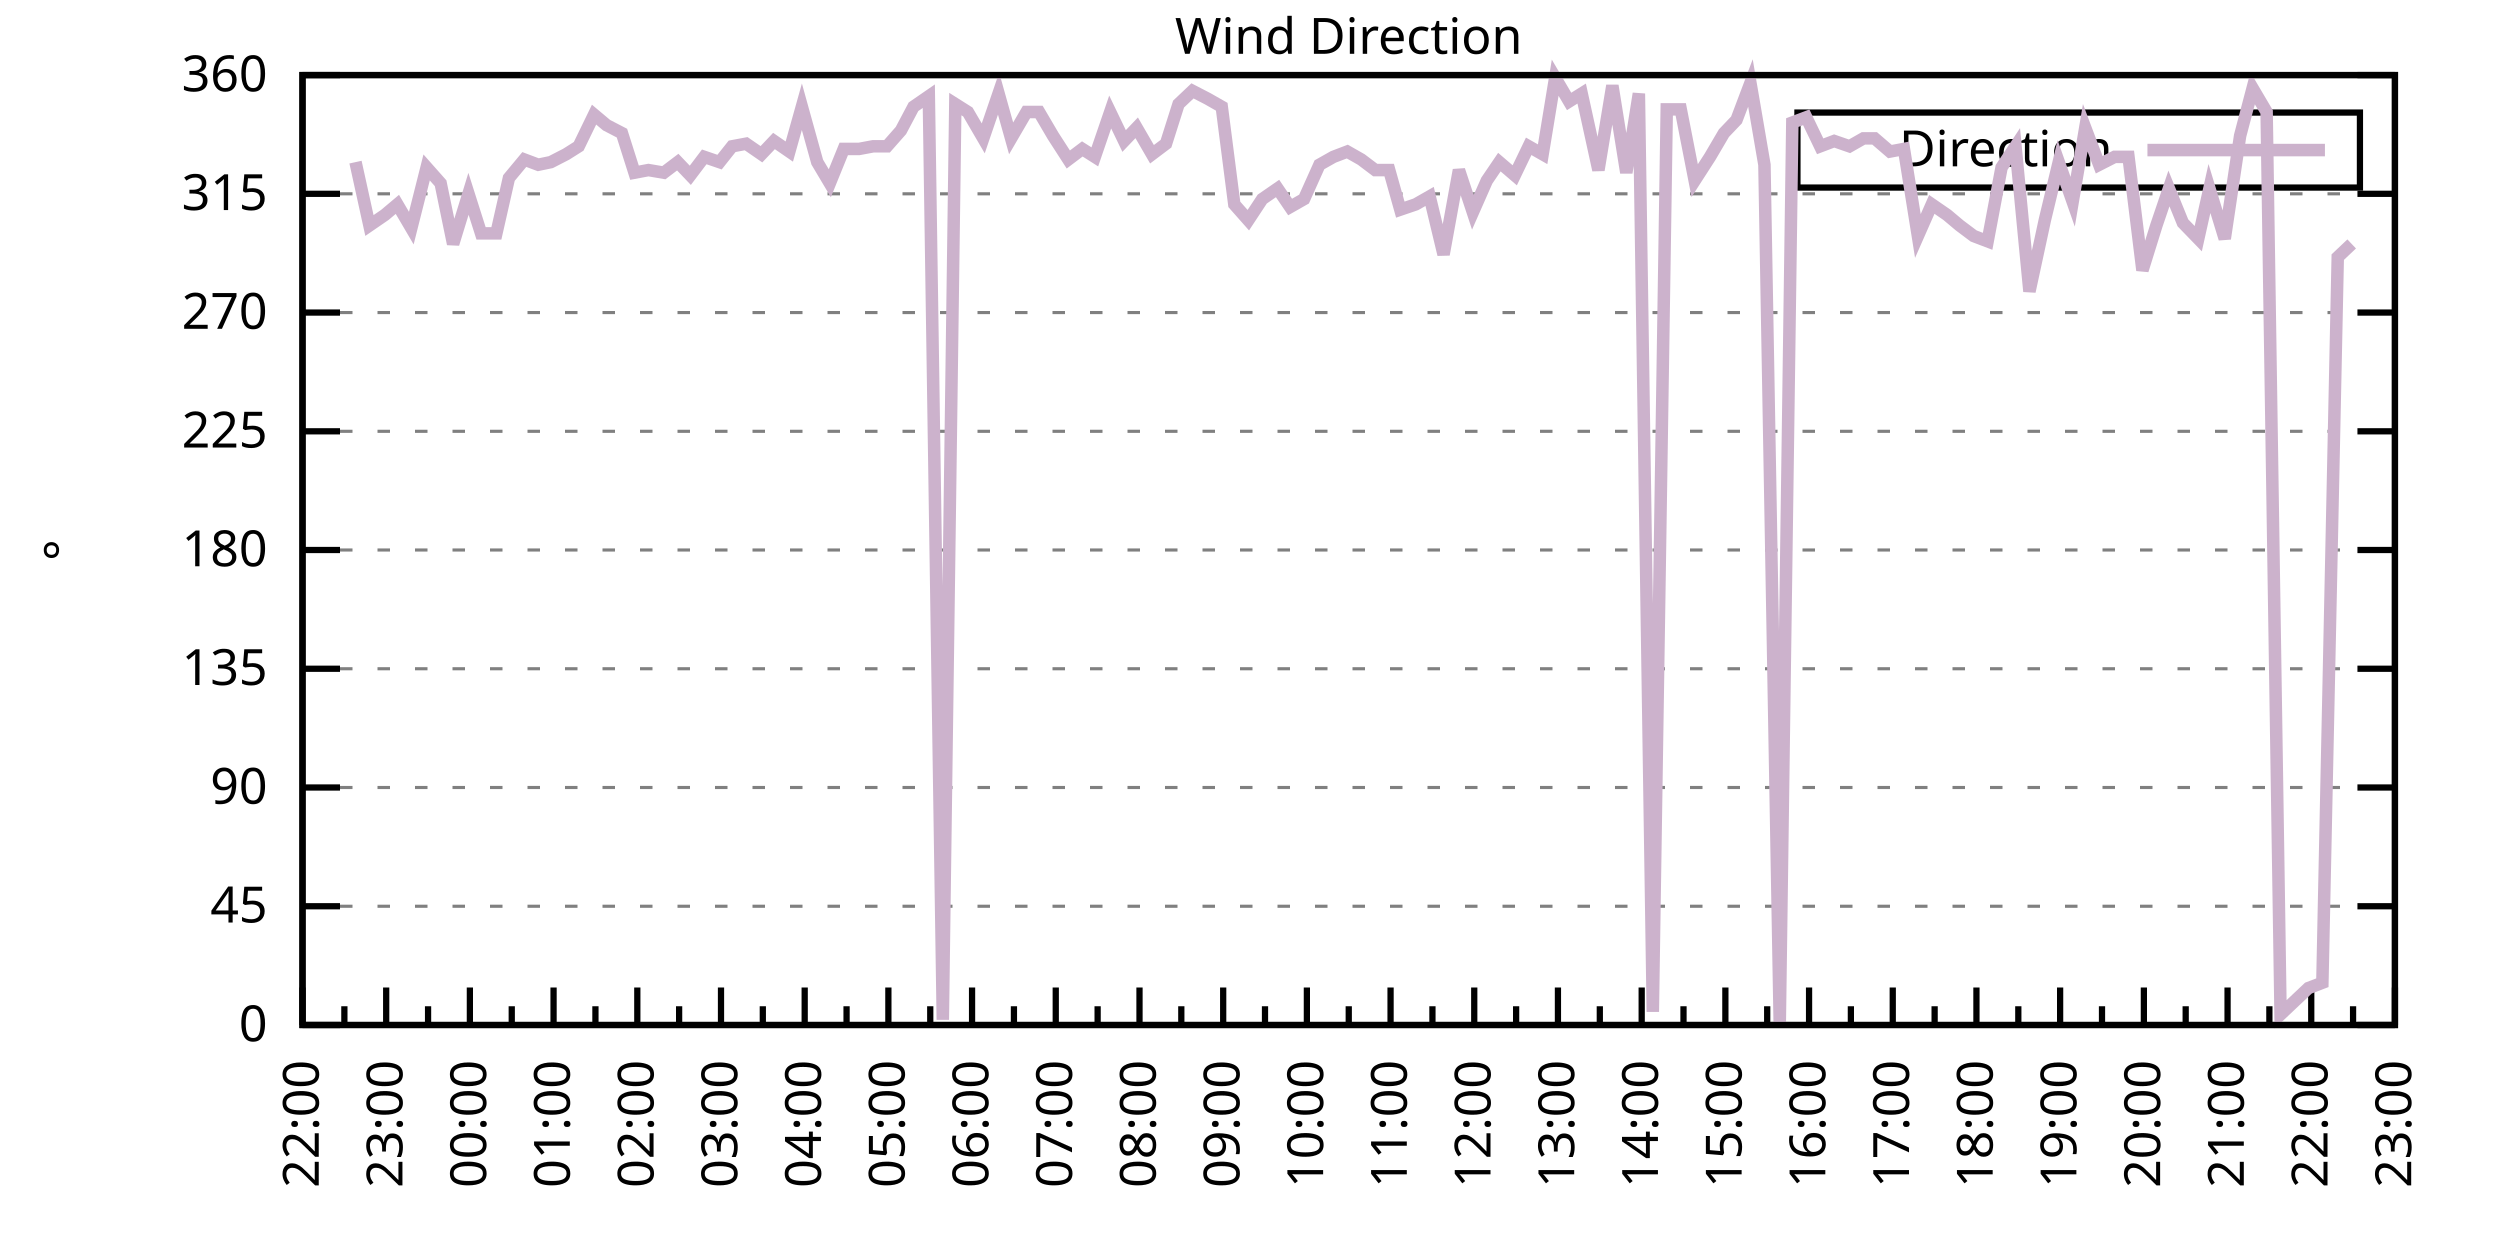
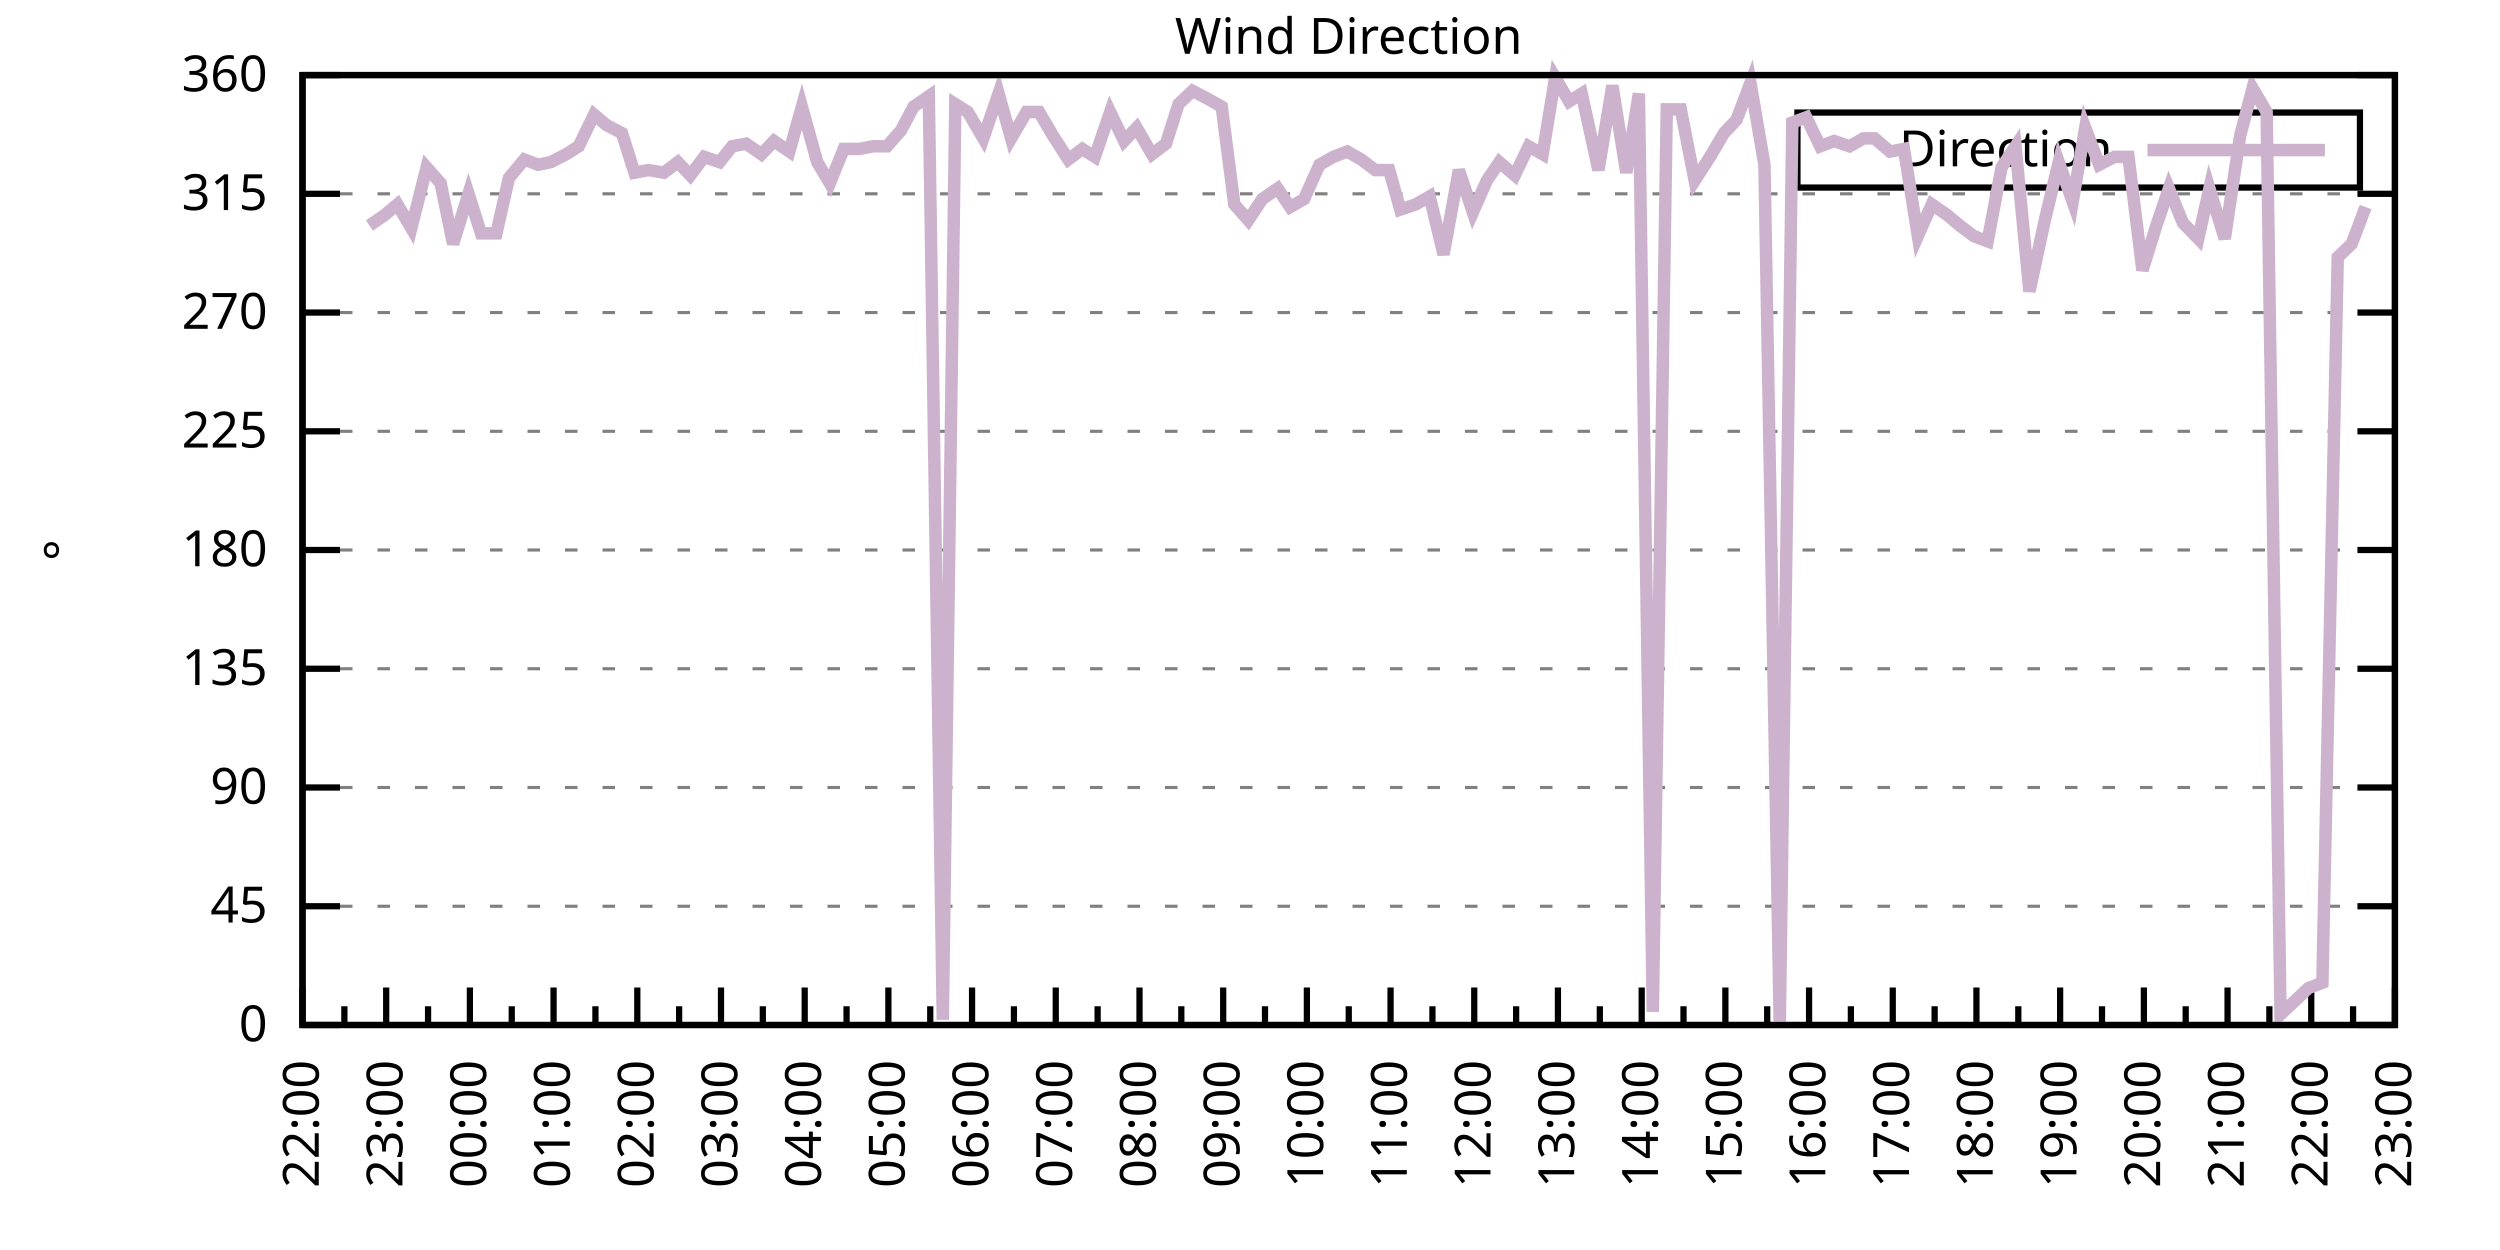
<svg xmlns="http://www.w3.org/2000/svg" xmlns:xlink="http://www.w3.org/1999/xlink" width="400" height="200" viewBox="0 0 400 200">
  <g id="gnuplot_canvas">
    <rect x="0" y="0" width="400" height="200" fill="none" />
    <defs>
      <circle id="gpDot" r="0.5" stroke-width="0.5" stroke="currentColor" />
      <path id="gpPt0" stroke-width="0.333" stroke="currentColor" d="M-1,0 h2 M0,-1 v2" />
      <path id="gpPt1" stroke-width="0.333" stroke="currentColor" d="M-1,-1 L1,1 M1,-1 L-1,1" />
      <path id="gpPt2" stroke-width="0.333" stroke="currentColor" d="M-1,0 L1,0 M0,-1 L0,1 M-1,-1 L1,1 M-1,1 L1,-1" />
      <rect id="gpPt3" stroke-width="0.333" stroke="currentColor" x="-1" y="-1" width="2" height="2" />
      <rect id="gpPt4" stroke-width="0.333" stroke="currentColor" fill="currentColor" x="-1" y="-1" width="2" height="2" />
      <circle id="gpPt5" stroke-width="0.333" stroke="currentColor" cx="0" cy="0" r="1" />
      <use xlink:href="#gpPt5" id="gpPt6" fill="currentColor" stroke="none" />
      <path id="gpPt7" stroke-width="0.333" stroke="currentColor" d="M0,-1.33 L-1.33,0.67 L1.33,0.67 z" />
      <use xlink:href="#gpPt7" id="gpPt8" fill="currentColor" stroke="none" />
      <use xlink:href="#gpPt7" id="gpPt9" stroke="currentColor" transform="rotate(180)" />
      <use xlink:href="#gpPt9" id="gpPt10" fill="currentColor" stroke="none" />
      <use xlink:href="#gpPt3" id="gpPt11" stroke="currentColor" transform="rotate(45)" />
      <use xlink:href="#gpPt11" id="gpPt12" fill="currentColor" stroke="none" />
      <path id="gpPt13" stroke-width="0.333" stroke="currentColor" d="M0,1.330 L1.265,0.411 L0.782,-1.067 L-0.782,-1.076 L-1.265,0.411 z" />
      <use xlink:href="#gpPt13" id="gpPt14" fill="currentColor" stroke="none" />
      <filter id="textbox" filterUnits="objectBoundingBox" x="0" y="0" height="1" width="1">
        <feFlood flood-color="white" flood-opacity="1" result="bgnd" />
        <feComposite in="SourceGraphic" in2="bgnd" operator="atop" />
      </filter>
      <filter id="greybox" filterUnits="objectBoundingBox" x="0" y="0" height="1" width="1">
        <feFlood flood-color="lightgrey" flood-opacity="1" result="grey" />
        <feComposite in="SourceGraphic" in2="grey" operator="atop" />
      </filter>
    </defs>
    <g fill="none" color="white" stroke="currentColor" stroke-width="1.00" stroke-linecap="butt" stroke-linejoin="miter">
</g>
    <g fill="none" color="black" stroke="currentColor" stroke-width="1.00" stroke-linecap="butt" stroke-linejoin="miter">
      <g stroke="none" shape-rendering="crispEdges">
        <polygon fill="rgb(255, 255, 255)" points="48.40,164.00 383.18,164.00 383.18,12.02 48.40,12.02 " />
      </g>
    </g>
    <g fill="none" color="black" stroke="currentColor" stroke-width="1.00" stroke-linecap="butt" stroke-linejoin="miter">
</g>
    <g fill="none" color="black" stroke="black" stroke-width="0.50" stroke-linecap="butt" stroke-linejoin="miter">
</g>
    <g fill="none" color="gray" stroke="currentColor" stroke-width="0.50" stroke-linecap="butt" stroke-linejoin="miter">
      <path stroke="gray" stroke-dasharray="2,4" class="gridline" d="M48.40,164.00 L383.19,164.00  " />
    </g>
    <g fill="none" color="gray" stroke="gray" stroke-width="1.00" stroke-linecap="butt" stroke-linejoin="miter">
</g>
    <g fill="none" color="black" stroke="currentColor" stroke-width="1.00" stroke-linecap="butt" stroke-linejoin="miter">
      <path stroke="black" d="M48.40,164.00 L54.40,164.00 M383.19,164.00 L377.19,164.00  " />
      <g transform="translate(42.80,166.60)" stroke="none" fill="black" font-family="Sans" font-size="8.00" text-anchor="end">
        <text>
          <tspan font-family="Sans"> 0</tspan>
        </text>
      </g>
    </g>
    <g fill="none" color="black" stroke="currentColor" stroke-width="1.00" stroke-linecap="butt" stroke-linejoin="miter">
</g>
    <g fill="none" color="black" stroke="black" stroke-width="0.50" stroke-linecap="butt" stroke-linejoin="miter">
</g>
    <g fill="none" color="gray" stroke="currentColor" stroke-width="0.50" stroke-linecap="butt" stroke-linejoin="miter">
      <path stroke="gray" stroke-dasharray="2,4" class="gridline" d="M48.40,145.00 L383.19,145.00  " />
    </g>
    <g fill="none" color="gray" stroke="gray" stroke-width="1.00" stroke-linecap="butt" stroke-linejoin="miter">
</g>
    <g fill="none" color="black" stroke="currentColor" stroke-width="1.00" stroke-linecap="butt" stroke-linejoin="miter">
      <path stroke="black" d="M48.40,145.00 L54.40,145.00 M383.19,145.00 L377.19,145.00  " />
      <g transform="translate(42.80,147.60)" stroke="none" fill="black" font-family="Sans" font-size="8.00" text-anchor="end">
        <text>
          <tspan font-family="Sans"> 45</tspan>
        </text>
      </g>
    </g>
    <g fill="none" color="black" stroke="currentColor" stroke-width="1.00" stroke-linecap="butt" stroke-linejoin="miter">
</g>
    <g fill="none" color="black" stroke="black" stroke-width="0.50" stroke-linecap="butt" stroke-linejoin="miter">
</g>
    <g fill="none" color="gray" stroke="currentColor" stroke-width="0.50" stroke-linecap="butt" stroke-linejoin="miter">
      <path stroke="gray" stroke-dasharray="2,4" class="gridline" d="M48.40,126.00 L383.19,126.00  " />
    </g>
    <g fill="none" color="gray" stroke="gray" stroke-width="1.00" stroke-linecap="butt" stroke-linejoin="miter">
</g>
    <g fill="none" color="black" stroke="currentColor" stroke-width="1.00" stroke-linecap="butt" stroke-linejoin="miter">
      <path stroke="black" d="M48.40,126.00 L54.40,126.00 M383.19,126.00 L377.19,126.00  " />
      <g transform="translate(42.80,128.60)" stroke="none" fill="black" font-family="Sans" font-size="8.00" text-anchor="end">
        <text>
          <tspan font-family="Sans"> 90</tspan>
        </text>
      </g>
    </g>
    <g fill="none" color="black" stroke="currentColor" stroke-width="1.00" stroke-linecap="butt" stroke-linejoin="miter">
</g>
    <g fill="none" color="black" stroke="black" stroke-width="0.50" stroke-linecap="butt" stroke-linejoin="miter">
</g>
    <g fill="none" color="gray" stroke="currentColor" stroke-width="0.50" stroke-linecap="butt" stroke-linejoin="miter">
      <path stroke="gray" stroke-dasharray="2,4" class="gridline" d="M48.40,107.00 L383.19,107.00  " />
    </g>
    <g fill="none" color="gray" stroke="gray" stroke-width="1.00" stroke-linecap="butt" stroke-linejoin="miter">
</g>
    <g fill="none" color="black" stroke="currentColor" stroke-width="1.00" stroke-linecap="butt" stroke-linejoin="miter">
      <path stroke="black" d="M48.40,107.00 L54.40,107.00 M383.19,107.00 L377.19,107.00  " />
      <g transform="translate(42.80,109.60)" stroke="none" fill="black" font-family="Sans" font-size="8.00" text-anchor="end">
        <text>
          <tspan font-family="Sans"> 135</tspan>
        </text>
      </g>
    </g>
    <g fill="none" color="black" stroke="currentColor" stroke-width="1.00" stroke-linecap="butt" stroke-linejoin="miter">
</g>
    <g fill="none" color="black" stroke="black" stroke-width="0.50" stroke-linecap="butt" stroke-linejoin="miter">
</g>
    <g fill="none" color="gray" stroke="currentColor" stroke-width="0.50" stroke-linecap="butt" stroke-linejoin="miter">
      <path stroke="gray" stroke-dasharray="2,4" class="gridline" d="M48.40,88.00 L383.19,88.00  " />
    </g>
    <g fill="none" color="gray" stroke="gray" stroke-width="1.00" stroke-linecap="butt" stroke-linejoin="miter">
</g>
    <g fill="none" color="black" stroke="currentColor" stroke-width="1.00" stroke-linecap="butt" stroke-linejoin="miter">
      <path stroke="black" d="M48.40,88.00 L54.40,88.00 M383.19,88.00 L377.19,88.00  " />
      <g transform="translate(42.80,90.60)" stroke="none" fill="black" font-family="Sans" font-size="8.00" text-anchor="end">
        <text>
          <tspan font-family="Sans"> 180</tspan>
        </text>
      </g>
    </g>
    <g fill="none" color="black" stroke="currentColor" stroke-width="1.00" stroke-linecap="butt" stroke-linejoin="miter">
</g>
    <g fill="none" color="black" stroke="black" stroke-width="0.50" stroke-linecap="butt" stroke-linejoin="miter">
</g>
    <g fill="none" color="gray" stroke="currentColor" stroke-width="0.50" stroke-linecap="butt" stroke-linejoin="miter">
      <path stroke="gray" stroke-dasharray="2,4" class="gridline" d="M48.40,69.01 L383.19,69.01  " />
    </g>
    <g fill="none" color="gray" stroke="gray" stroke-width="1.00" stroke-linecap="butt" stroke-linejoin="miter">
</g>
    <g fill="none" color="black" stroke="currentColor" stroke-width="1.00" stroke-linecap="butt" stroke-linejoin="miter">
      <path stroke="black" d="M48.40,69.01 L54.40,69.01 M383.19,69.01 L377.19,69.01  " />
      <g transform="translate(42.80,71.61)" stroke="none" fill="black" font-family="Sans" font-size="8.00" text-anchor="end">
        <text>
          <tspan font-family="Sans"> 225</tspan>
        </text>
      </g>
    </g>
    <g fill="none" color="black" stroke="currentColor" stroke-width="1.00" stroke-linecap="butt" stroke-linejoin="miter">
</g>
    <g fill="none" color="black" stroke="black" stroke-width="0.50" stroke-linecap="butt" stroke-linejoin="miter">
</g>
    <g fill="none" color="gray" stroke="currentColor" stroke-width="0.50" stroke-linecap="butt" stroke-linejoin="miter">
      <path stroke="gray" stroke-dasharray="2,4" class="gridline" d="M48.40,50.01 L383.19,50.01  " />
    </g>
    <g fill="none" color="gray" stroke="gray" stroke-width="1.00" stroke-linecap="butt" stroke-linejoin="miter">
</g>
    <g fill="none" color="black" stroke="currentColor" stroke-width="1.00" stroke-linecap="butt" stroke-linejoin="miter">
      <path stroke="black" d="M48.40,50.01 L54.40,50.01 M383.19,50.01 L377.19,50.01  " />
      <g transform="translate(42.80,52.61)" stroke="none" fill="black" font-family="Sans" font-size="8.00" text-anchor="end">
        <text>
          <tspan font-family="Sans"> 270</tspan>
        </text>
      </g>
    </g>
    <g fill="none" color="black" stroke="currentColor" stroke-width="1.00" stroke-linecap="butt" stroke-linejoin="miter">
</g>
    <g fill="none" color="black" stroke="black" stroke-width="0.50" stroke-linecap="butt" stroke-linejoin="miter">
</g>
    <g fill="none" color="gray" stroke="currentColor" stroke-width="0.50" stroke-linecap="butt" stroke-linejoin="miter">
      <path stroke="gray" stroke-dasharray="2,4" class="gridline" d="M48.40,31.01 L383.19,31.01  " />
    </g>
    <g fill="none" color="gray" stroke="gray" stroke-width="1.00" stroke-linecap="butt" stroke-linejoin="miter">
</g>
    <g fill="none" color="black" stroke="currentColor" stroke-width="1.00" stroke-linecap="butt" stroke-linejoin="miter">
      <path stroke="black" d="M48.40,31.01 L54.40,31.01 M383.19,31.01 L377.19,31.01  " />
      <g transform="translate(42.80,33.61)" stroke="none" fill="black" font-family="Sans" font-size="8.00" text-anchor="end">
        <text>
          <tspan font-family="Sans"> 315</tspan>
        </text>
      </g>
    </g>
    <g fill="none" color="black" stroke="currentColor" stroke-width="1.00" stroke-linecap="butt" stroke-linejoin="miter">
</g>
    <g fill="none" color="black" stroke="black" stroke-width="0.50" stroke-linecap="butt" stroke-linejoin="miter">
</g>
    <g fill="none" color="gray" stroke="currentColor" stroke-width="0.50" stroke-linecap="butt" stroke-linejoin="miter">
      <path stroke="gray" stroke-dasharray="2,4" class="gridline" d="M48.40,12.01 L383.19,12.01  " />
    </g>
    <g fill="none" color="gray" stroke="gray" stroke-width="1.00" stroke-linecap="butt" stroke-linejoin="miter">
</g>
    <g fill="none" color="black" stroke="currentColor" stroke-width="1.00" stroke-linecap="butt" stroke-linejoin="miter">
      <path stroke="black" d="M48.40,12.01 L54.40,12.01 M383.19,12.01 L377.19,12.01  " />
      <g transform="translate(42.80,14.61)" stroke="none" fill="black" font-family="Sans" font-size="8.00" text-anchor="end">
        <text>
          <tspan font-family="Sans"> 360</tspan>
        </text>
      </g>
    </g>
    <g fill="none" color="black" stroke="currentColor" stroke-width="1.00" stroke-linecap="butt" stroke-linejoin="miter">
      <path stroke="black" d="M48.40,164.00 L48.40,158.00  " />
      <g transform="translate(51.00,169.60) rotate(270)" stroke="none" fill="black" font-family="Sans" font-size="8.00" text-anchor="end">
        <text>
          <tspan font-family="Sans">22:00</tspan>
        </text>
      </g>
    </g>
    <g fill="none" color="black" stroke="currentColor" stroke-width="1.00" stroke-linecap="butt" stroke-linejoin="miter">
      <path stroke="black" d="M55.10,164.00 L55.10,161.00 M61.79,164.00 L61.79,158.00  " />
      <g transform="translate(64.39,169.60) rotate(270)" stroke="none" fill="black" font-family="Sans" font-size="8.00" text-anchor="end">
        <text>
          <tspan font-family="Sans">23:00</tspan>
        </text>
      </g>
    </g>
    <g fill="none" color="black" stroke="currentColor" stroke-width="1.00" stroke-linecap="butt" stroke-linejoin="miter">
      <path stroke="black" d="M68.49,164.00 L68.49,161.00 M75.18,164.00 L75.18,158.00  " />
      <g transform="translate(77.78,169.60) rotate(270)" stroke="none" fill="black" font-family="Sans" font-size="8.00" text-anchor="end">
        <text>
          <tspan font-family="Sans">00:00</tspan>
        </text>
      </g>
    </g>
    <g fill="none" color="black" stroke="currentColor" stroke-width="1.00" stroke-linecap="butt" stroke-linejoin="miter">
      <path stroke="black" d="M81.88,164.00 L81.88,161.00 M88.57,164.00 L88.57,158.00  " />
      <g transform="translate(91.17,169.60) rotate(270)" stroke="none" fill="black" font-family="Sans" font-size="8.00" text-anchor="end">
        <text>
          <tspan font-family="Sans">01:00</tspan>
        </text>
      </g>
    </g>
    <g fill="none" color="black" stroke="currentColor" stroke-width="1.00" stroke-linecap="butt" stroke-linejoin="miter">
      <path stroke="black" d="M95.27,164.00 L95.27,161.00 M101.97,164.00 L101.97,158.00  " />
      <g transform="translate(104.57,169.60) rotate(270)" stroke="none" fill="black" font-family="Sans" font-size="8.00" text-anchor="end">
        <text>
          <tspan font-family="Sans">02:00</tspan>
        </text>
      </g>
    </g>
    <g fill="none" color="black" stroke="currentColor" stroke-width="1.00" stroke-linecap="butt" stroke-linejoin="miter">
      <path stroke="black" d="M108.66,164.00 L108.66,161.00 M115.36,164.00 L115.36,158.00  " />
      <g transform="translate(117.96,169.60) rotate(270)" stroke="none" fill="black" font-family="Sans" font-size="8.00" text-anchor="end">
        <text>
          <tspan font-family="Sans">03:00</tspan>
        </text>
      </g>
    </g>
    <g fill="none" color="black" stroke="currentColor" stroke-width="1.00" stroke-linecap="butt" stroke-linejoin="miter">
      <path stroke="black" d="M122.05,164.00 L122.05,161.00 M128.75,164.00 L128.75,158.00  " />
      <g transform="translate(131.35,169.60) rotate(270)" stroke="none" fill="black" font-family="Sans" font-size="8.00" text-anchor="end">
        <text>
          <tspan font-family="Sans">04:00</tspan>
        </text>
      </g>
    </g>
    <g fill="none" color="black" stroke="currentColor" stroke-width="1.00" stroke-linecap="butt" stroke-linejoin="miter">
      <path stroke="black" d="M135.45,164.00 L135.45,161.00 M142.14,164.00 L142.14,158.00  " />
      <g transform="translate(144.74,169.60) rotate(270)" stroke="none" fill="black" font-family="Sans" font-size="8.00" text-anchor="end">
        <text>
          <tspan font-family="Sans">05:00</tspan>
        </text>
      </g>
    </g>
    <g fill="none" color="black" stroke="currentColor" stroke-width="1.00" stroke-linecap="butt" stroke-linejoin="miter">
      <path stroke="black" d="M148.84,164.00 L148.84,161.00 M155.53,164.00 L155.53,158.00  " />
      <g transform="translate(158.13,169.60) rotate(270)" stroke="none" fill="black" font-family="Sans" font-size="8.00" text-anchor="end">
        <text>
          <tspan font-family="Sans">06:00</tspan>
        </text>
      </g>
    </g>
    <g fill="none" color="black" stroke="currentColor" stroke-width="1.00" stroke-linecap="butt" stroke-linejoin="miter">
      <path stroke="black" d="M162.23,164.00 L162.23,161.00 M168.92,164.00 L168.92,158.00  " />
      <g transform="translate(171.52,169.60) rotate(270)" stroke="none" fill="black" font-family="Sans" font-size="8.00" text-anchor="end">
        <text>
          <tspan font-family="Sans">07:00</tspan>
        </text>
      </g>
    </g>
    <g fill="none" color="black" stroke="currentColor" stroke-width="1.00" stroke-linecap="butt" stroke-linejoin="miter">
      <path stroke="black" d="M175.62,164.00 L175.62,161.00 M182.32,164.00 L182.32,158.00  " />
      <g transform="translate(184.92,169.60) rotate(270)" stroke="none" fill="black" font-family="Sans" font-size="8.00" text-anchor="end">
        <text>
          <tspan font-family="Sans">08:00</tspan>
        </text>
      </g>
    </g>
    <g fill="none" color="black" stroke="currentColor" stroke-width="1.00" stroke-linecap="butt" stroke-linejoin="miter">
      <path stroke="black" d="M189.01,164.00 L189.01,161.00 M195.71,164.00 L195.71,158.00  " />
      <g transform="translate(198.31,169.60) rotate(270)" stroke="none" fill="black" font-family="Sans" font-size="8.00" text-anchor="end">
        <text>
          <tspan font-family="Sans">09:00</tspan>
        </text>
      </g>
    </g>
    <g fill="none" color="black" stroke="currentColor" stroke-width="1.00" stroke-linecap="butt" stroke-linejoin="miter">
      <path stroke="black" d="M202.40,164.00 L202.40,161.00 M209.10,164.00 L209.10,158.00  " />
      <g transform="translate(211.70,169.60) rotate(270)" stroke="none" fill="black" font-family="Sans" font-size="8.00" text-anchor="end">
        <text>
          <tspan font-family="Sans">10:00</tspan>
        </text>
      </g>
    </g>
    <g fill="none" color="black" stroke="currentColor" stroke-width="1.00" stroke-linecap="butt" stroke-linejoin="miter">
      <path stroke="black" d="M215.80,164.00 L215.80,161.00 M222.49,164.00 L222.49,158.00  " />
      <g transform="translate(225.09,169.60) rotate(270)" stroke="none" fill="black" font-family="Sans" font-size="8.00" text-anchor="end">
        <text>
          <tspan font-family="Sans">11:00</tspan>
        </text>
      </g>
    </g>
    <g fill="none" color="black" stroke="currentColor" stroke-width="1.00" stroke-linecap="butt" stroke-linejoin="miter">
      <path stroke="black" d="M229.19,164.00 L229.19,161.00 M235.88,164.00 L235.88,158.00  " />
      <g transform="translate(238.48,169.60) rotate(270)" stroke="none" fill="black" font-family="Sans" font-size="8.00" text-anchor="end">
        <text>
          <tspan font-family="Sans">12:00</tspan>
        </text>
      </g>
    </g>
    <g fill="none" color="black" stroke="currentColor" stroke-width="1.00" stroke-linecap="butt" stroke-linejoin="miter">
      <path stroke="black" d="M242.58,164.00 L242.58,161.00 M249.27,164.00 L249.27,158.00  " />
      <g transform="translate(251.87,169.60) rotate(270)" stroke="none" fill="black" font-family="Sans" font-size="8.00" text-anchor="end">
        <text>
          <tspan font-family="Sans">13:00</tspan>
        </text>
      </g>
    </g>
    <g fill="none" color="black" stroke="currentColor" stroke-width="1.00" stroke-linecap="butt" stroke-linejoin="miter">
      <path stroke="black" d="M255.97,164.00 L255.97,161.00 M262.67,164.00 L262.67,158.00  " />
      <g transform="translate(265.27,169.60) rotate(270)" stroke="none" fill="black" font-family="Sans" font-size="8.00" text-anchor="end">
        <text>
          <tspan font-family="Sans">14:00</tspan>
        </text>
      </g>
    </g>
    <g fill="none" color="black" stroke="currentColor" stroke-width="1.00" stroke-linecap="butt" stroke-linejoin="miter">
      <path stroke="black" d="M269.36,164.00 L269.36,161.00 M276.06,164.00 L276.06,158.00  " />
      <g transform="translate(278.66,169.60) rotate(270)" stroke="none" fill="black" font-family="Sans" font-size="8.00" text-anchor="end">
        <text>
          <tspan font-family="Sans">15:00</tspan>
        </text>
      </g>
    </g>
    <g fill="none" color="black" stroke="currentColor" stroke-width="1.00" stroke-linecap="butt" stroke-linejoin="miter">
      <path stroke="black" d="M282.75,164.00 L282.75,161.00 M289.45,164.00 L289.45,158.00  " />
      <g transform="translate(292.05,169.60) rotate(270)" stroke="none" fill="black" font-family="Sans" font-size="8.00" text-anchor="end">
        <text>
          <tspan font-family="Sans">16:00</tspan>
        </text>
      </g>
    </g>
    <g fill="none" color="black" stroke="currentColor" stroke-width="1.00" stroke-linecap="butt" stroke-linejoin="miter">
      <path stroke="black" d="M296.14,164.00 L296.14,161.00 M302.84,164.00 L302.84,158.00  " />
      <g transform="translate(305.44,169.60) rotate(270)" stroke="none" fill="black" font-family="Sans" font-size="8.00" text-anchor="end">
        <text>
          <tspan font-family="Sans">17:00</tspan>
        </text>
      </g>
    </g>
    <g fill="none" color="black" stroke="currentColor" stroke-width="1.00" stroke-linecap="butt" stroke-linejoin="miter">
      <path stroke="black" d="M309.54,164.00 L309.54,161.00 M316.23,164.00 L316.23,158.00  " />
      <g transform="translate(318.83,169.60) rotate(270)" stroke="none" fill="black" font-family="Sans" font-size="8.00" text-anchor="end">
        <text>
          <tspan font-family="Sans">18:00</tspan>
        </text>
      </g>
    </g>
    <g fill="none" color="black" stroke="currentColor" stroke-width="1.00" stroke-linecap="butt" stroke-linejoin="miter">
      <path stroke="black" d="M322.93,164.00 L322.93,161.00 M329.62,164.00 L329.62,158.00  " />
      <g transform="translate(332.22,169.60) rotate(270)" stroke="none" fill="black" font-family="Sans" font-size="8.00" text-anchor="end">
        <text>
          <tspan font-family="Sans">19:00</tspan>
        </text>
      </g>
    </g>
    <g fill="none" color="black" stroke="currentColor" stroke-width="1.00" stroke-linecap="butt" stroke-linejoin="miter">
      <path stroke="black" d="M336.32,164.00 L336.32,161.00 M343.02,164.00 L343.02,158.00  " />
      <g transform="translate(345.62,169.60) rotate(270)" stroke="none" fill="black" font-family="Sans" font-size="8.00" text-anchor="end">
        <text>
          <tspan font-family="Sans">20:00</tspan>
        </text>
      </g>
    </g>
    <g fill="none" color="black" stroke="currentColor" stroke-width="1.00" stroke-linecap="butt" stroke-linejoin="miter">
      <path stroke="black" d="M349.71,164.00 L349.71,161.00 M356.41,164.00 L356.41,158.00  " />
      <g transform="translate(359.01,169.60) rotate(270)" stroke="none" fill="black" font-family="Sans" font-size="8.00" text-anchor="end">
        <text>
          <tspan font-family="Sans">21:00</tspan>
        </text>
      </g>
    </g>
    <g fill="none" color="black" stroke="currentColor" stroke-width="1.00" stroke-linecap="butt" stroke-linejoin="miter">
      <path stroke="black" d="M363.10,164.00 L363.10,161.00 M369.80,164.00 L369.80,158.00  " />
      <g transform="translate(372.40,169.60) rotate(270)" stroke="none" fill="black" font-family="Sans" font-size="8.00" text-anchor="end">
        <text>
          <tspan font-family="Sans">22:00</tspan>
        </text>
      </g>
    </g>
    <g fill="none" color="black" stroke="currentColor" stroke-width="1.00" stroke-linecap="butt" stroke-linejoin="miter">
      <path stroke="black" d="M376.49,164.00 L376.49,161.00 M383.19,164.00 L383.19,158.00  " />
      <g transform="translate(385.79,169.60) rotate(270)" stroke="none" fill="black" font-family="Sans" font-size="8.00" text-anchor="end">
        <text>
          <tspan font-family="Sans">23:00</tspan>
        </text>
      </g>
    </g>
    <g fill="none" color="black" stroke="currentColor" stroke-width="1.00" stroke-linecap="butt" stroke-linejoin="miter">
</g>
    <g fill="none" color="black" stroke="currentColor" stroke-width="1.00" stroke-linecap="butt" stroke-linejoin="miter">
      <path stroke="black" d="M48.40,12.01 L48.40,164.00 L383.19,164.00 L383.19,12.01 L48.40,12.01 Z  " />
    </g>
    <g fill="none" color="black" stroke="currentColor" stroke-width="1.00" stroke-linecap="butt" stroke-linejoin="miter">
      <g transform="translate(12.80,88.01) rotate(270)" stroke="none" fill="black" font-family="Sans" font-size="8.00" text-anchor="middle">
        <text>
          <tspan font-family="Sans">°</tspan>
        </text>
      </g>
    </g>
    <g fill="none" color="black" stroke="currentColor" stroke-width="1.00" stroke-linecap="butt" stroke-linejoin="miter">
</g>
    <g fill="none" color="black" stroke="currentColor" stroke-width="1.00" stroke-linecap="butt" stroke-linejoin="miter">
      <path stroke="black" d="M287.59,30.01 L287.59,18.01 L377.59,18.01 L377.59,30.01 L287.59,30.01 Z  " />
    </g>
    <g id="Wind_direction_plot_1">
      <g fill="none" color="white" stroke="black" stroke-width="2.00" stroke-linecap="butt" stroke-linejoin="miter">
</g>
      <g fill="none" color="black" stroke="currentColor" stroke-width="2.00" stroke-linecap="butt" stroke-linejoin="miter">
        <g transform="translate(337.99,26.61)" stroke="none" fill="black" font-family="Sans" font-size="8.00" text-anchor="end">
          <text>
            <tspan font-family="Sans">Direction</tspan>
          </text>
        </g>
      </g>
      <g fill="none" color="black" stroke="currentColor" stroke-width="2.00" stroke-linecap="butt" stroke-linejoin="miter">
-         <path stroke="rgb(204, 178, 204)" d="M343.59,24.01 L371.99,24.01 M56.88,25.94 L59.11,36.08 L61.57,34.39 L63.58,32.70 L65.81,36.50 L68.26,26.79   L70.50,29.32 L72.50,39.03 L74.96,31.01 L76.97,37.34 L79.42,37.34 L81.43,28.48 L83.89,25.52 L86.12,26.36   L88.13,25.94 L90.58,24.68 L92.59,23.41 L95.05,18.34 L97.06,20.03 L99.51,21.30 L101.52,27.63 L103.75,27.21   L106.21,27.63 L108.44,25.94 L110.45,28.05 L112.68,25.10 L115.13,25.94 L117.14,23.41 L119.38,22.99 L121.83,24.68   L123.84,22.56 L126.29,24.25 L128.30,17.08 L130.76,25.94 L132.77,29.32 L135.00,23.83 L137.45,23.83 L139.69,23.41   L141.92,23.41 L144.15,20.88 L146.16,17.08 L148.61,15.39 L150.85,163.16 L152.85,16.65 L154.86,17.92 L157.32,22.14   L159.77,14.97 L161.78,22.14 L164.24,17.92 L166.25,17.92 L168.48,21.72 L170.93,25.52 L173.17,23.83 L175.17,25.10   L177.63,17.92 L179.86,22.56 L181.87,20.45 L184.32,24.68 L186.56,22.99 L188.57,16.65 L190.80,14.54 L193.25,15.81   L195.48,17.08 L197.49,32.70 L199.73,35.23 L201.96,31.85 L204.41,30.16 L206.42,33.12 L208.65,31.85 L211.11,26.36   L213.34,25.10 L215.57,24.25 L217.80,25.52 L220.04,27.21 L222.27,27.21 L224.05,33.54 L226.51,32.70 L228.74,31.43   L230.97,40.72 L233.43,27.21 L235.66,33.96 L237.89,28.90 L239.90,25.94 L242.36,28.05 L244.59,23.41 L246.82,24.68   L248.83,12.43 L251.06,16.23 L253.07,14.97 L255.75,27.21 L257.98,13.70 L260.21,27.63 L262.22,14.97 L264.45,161.89   L266.68,17.50 L268.92,17.50 L271.15,28.90 L273.60,25.10 L275.83,21.30 L277.84,19.19 L280.07,13.28 L282.31,26.36   L284.76,164.00 L286.77,19.61 L289.00,18.77 L291.23,23.41 L293.47,22.56 L295.92,23.41 L298.15,22.14 L299.94,22.14   L302.39,24.25 L304.63,23.83 L306.86,37.76 L309.09,32.70 L311.54,34.39 L313.55,36.08 L315.79,37.76 L318.02,38.61   L320.25,26.79 L322.48,23.41 L324.71,46.63 L327.17,35.23 L329.40,25.94 L331.63,32.28 L333.64,20.45 L335.87,26.36   L338.33,25.10 L340.56,25.10 L342.79,43.25 L345.02,36.08 L347.03,30.16 L349.26,35.65 L351.72,38.19 L353.51,30.16   L355.96,38.19 L358.42,21.72 L360.42,14.12 L362.66,17.92 L364.89,162.31 L367.12,160.20 L369.35,158.09 L371.58,157.24   L374.04,41.14 L376.27,39.03  " />
+         <path stroke="rgb(204, 178, 204)" d="M343.59,24.01 L371.99,24.01 M59.11,36.08 L61.57,34.39 L63.58,32.70 L65.81,36.50 L68.26,26.79 L70.50,29.32   L72.50,39.03 L74.96,31.01 L76.97,37.34 L79.42,37.34 L81.43,28.48 L83.89,25.52 L86.12,26.36 L88.13,25.94   L90.58,24.68 L92.59,23.41 L95.05,18.34 L97.06,20.03 L99.51,21.30 L101.52,27.63 L103.75,27.21 L106.21,27.63   L108.44,25.94 L110.45,28.05 L112.68,25.10 L115.13,25.94 L117.14,23.41 L119.38,22.99 L121.83,24.68 L123.84,22.56   L126.29,24.25 L128.30,17.08 L130.76,25.94 L132.77,29.32 L135.00,23.83 L137.45,23.83 L139.69,23.41 L141.92,23.41   L144.15,20.88 L146.16,17.08 L148.61,15.39 L150.85,163.16 L152.85,16.65 L154.86,17.92 L157.32,22.14 L159.77,14.97   L161.78,22.14 L164.24,17.92 L166.25,17.92 L168.48,21.72 L170.93,25.52 L173.17,23.83 L175.17,25.10 L177.63,17.92   L179.86,22.56 L181.87,20.45 L184.32,24.68 L186.56,22.99 L188.57,16.65 L190.80,14.54 L193.25,15.81 L195.48,17.08   L197.49,32.70 L199.73,35.23 L201.96,31.85 L204.41,30.16 L206.42,33.12 L208.65,31.85 L211.11,26.36 L213.34,25.10   L215.57,24.25 L217.80,25.52 L220.04,27.21 L222.27,27.21 L224.05,33.54 L226.51,32.70 L228.74,31.43 L230.97,40.72   L233.43,27.21 L235.66,33.96 L237.89,28.90 L239.90,25.94 L242.36,28.05 L244.59,23.41 L246.82,24.68 L248.83,12.43   L251.06,16.23 L253.07,14.97 L255.75,27.21 L257.98,13.70 L260.21,27.63 L262.22,14.97 L264.45,161.89 L266.68,17.50   L268.92,17.50 L271.15,28.90 L273.60,25.10 L275.83,21.30 L277.84,19.19 L280.07,13.28 L282.31,26.36 L284.76,164.00   L286.77,19.61 L289.00,18.77 L291.23,23.41 L293.47,22.56 L295.92,23.41 L298.15,22.14 L299.94,22.14 L302.39,24.25   L304.63,23.83 L306.86,37.76 L309.09,32.70 L311.54,34.39 L313.55,36.08 L315.79,37.76 L318.02,38.61 L320.25,26.79   L322.48,23.41 L324.71,46.63 L327.17,35.23 L329.40,25.94 L331.63,32.28 L333.64,20.45 L335.87,26.36 L338.33,25.10   L340.56,25.10 L342.79,43.25 L345.02,36.08 L347.03,30.16 L349.26,35.65 L351.72,38.19 L353.51,30.16 L355.96,38.19   L358.42,21.72 L360.42,14.12 L362.66,17.92 L364.89,162.31 L367.12,160.20 L369.35,158.09 L371.58,157.24 L374.04,41.14   L376.27,39.03 L378.50,33.12  " />
      </g>
    </g>
    <g fill="none" color="black" stroke="currentColor" stroke-width="2.00" stroke-linecap="butt" stroke-linejoin="miter">
</g>
    <g fill="none" color="black" stroke="black" stroke-width="1.00" stroke-linecap="butt" stroke-linejoin="miter">
</g>
    <g fill="none" color="black" stroke="currentColor" stroke-width="1.00" stroke-linecap="butt" stroke-linejoin="miter">
      <path stroke="black" d="M48.40,12.01 L48.40,164.00 L383.19,164.00 L383.19,12.01 L48.40,12.01 Z  " />
    </g>
    <g fill="none" color="black" stroke="currentColor" stroke-width="1.00" stroke-linecap="butt" stroke-linejoin="miter">
      <g transform="translate(215.79,8.61)" stroke="none" fill="black" font-family="Sans" font-size="8.00" text-anchor="middle">
        <text>
          <tspan font-family="Sans">Wind Direction</tspan>
        </text>
      </g>
    </g>
    <g fill="none" color="black" stroke="currentColor" stroke-width="1.00" stroke-linecap="butt" stroke-linejoin="miter">
</g>
  </g>
</svg>
